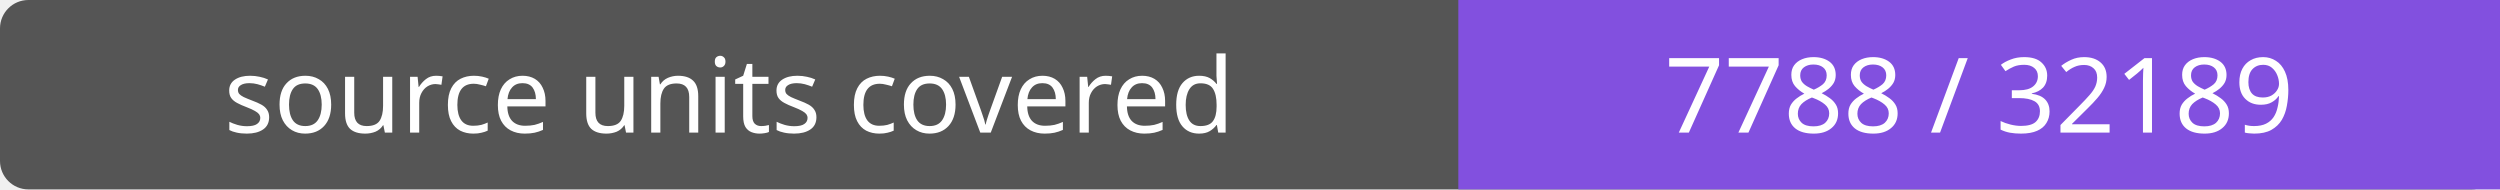
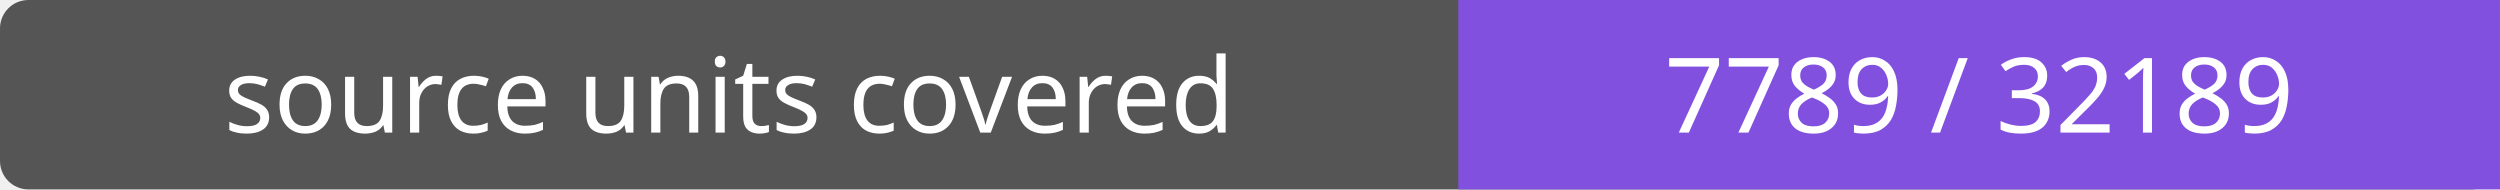
- <svg xmlns="http://www.w3.org/2000/svg" width="264" height="20" role="img" aria-label="source units covered: 7788 / 32189">
+ <svg xmlns="http://www.w3.org/2000/svg" width="264" height="20" role="img" aria-label="source units covered: 7789 / 32189">
  <rect width="264" height="20" rx="3" fill="#555" />
  <path fill="#8250df" d="M154 0h110v20H154z" />
  <g fill="#fff" text-anchor="middle" font-family="Verdana,sans-serif" font-size="11">
    <text x="77.0" y="14">source units covered</text>
-     <text x="209.0" y="14">7788 / 32189</text>
+     <text x="209.0" y="14">7789 / 32189</text>
  </g>
</svg>
